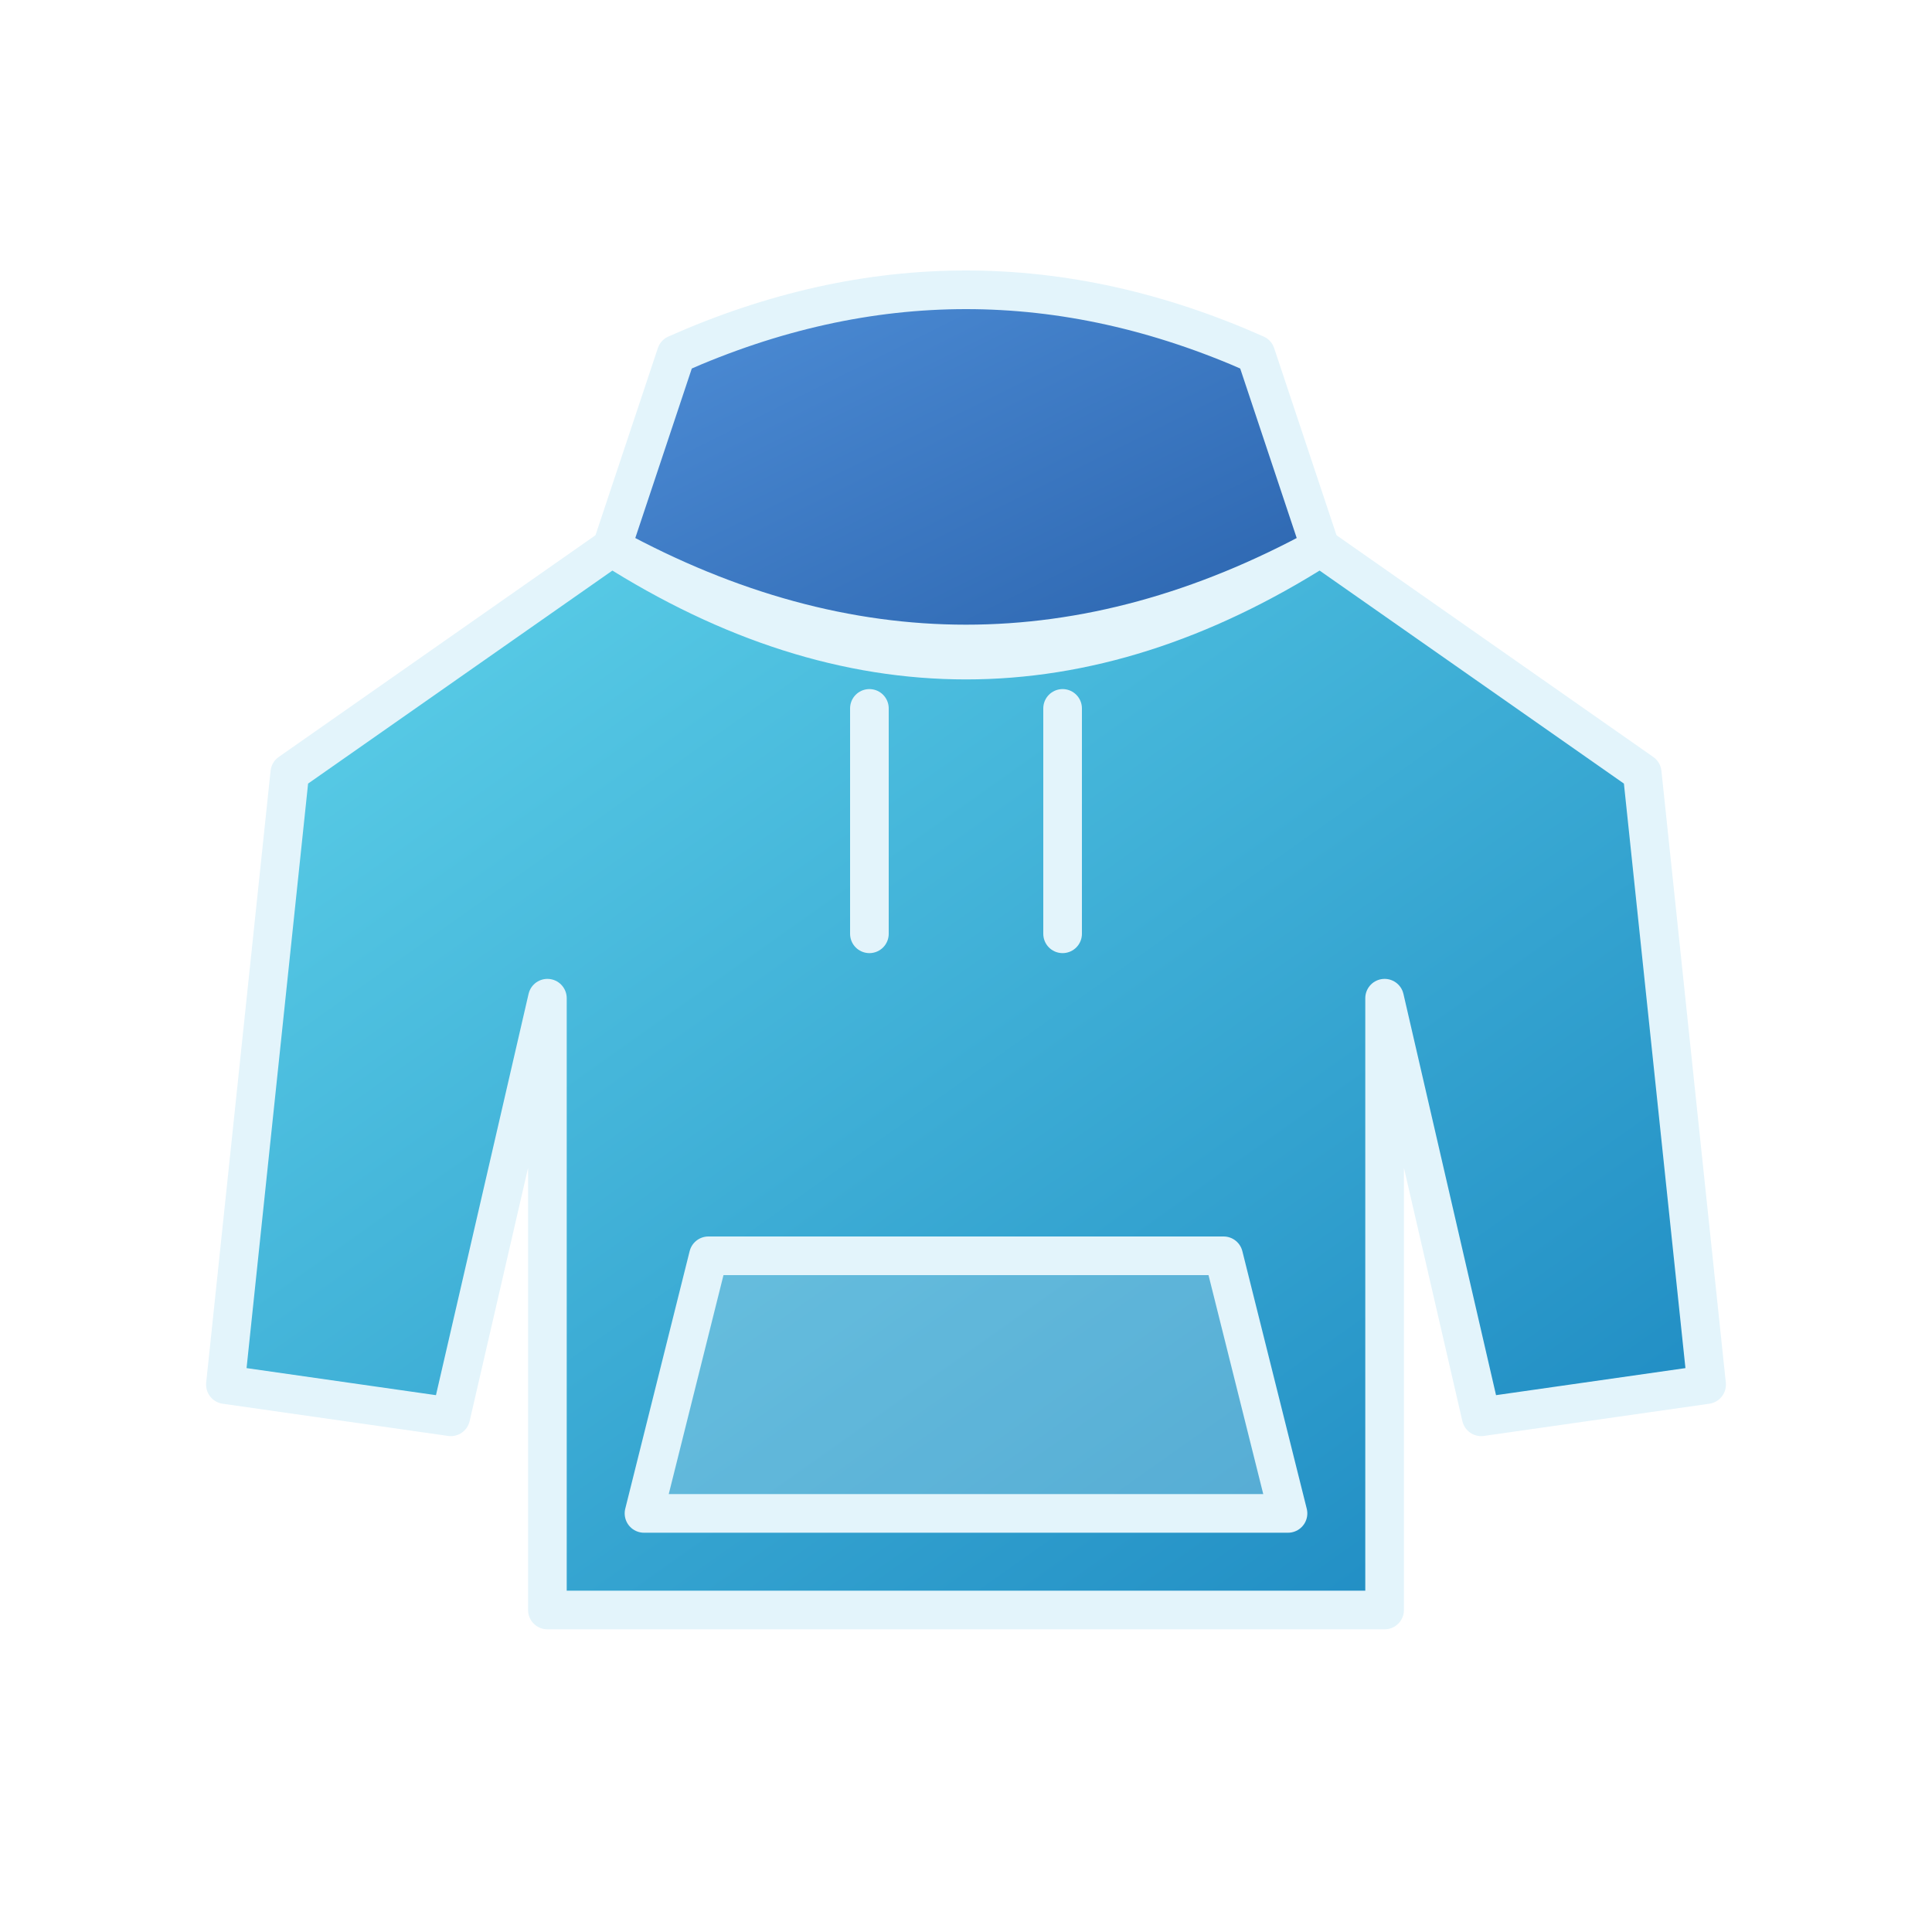
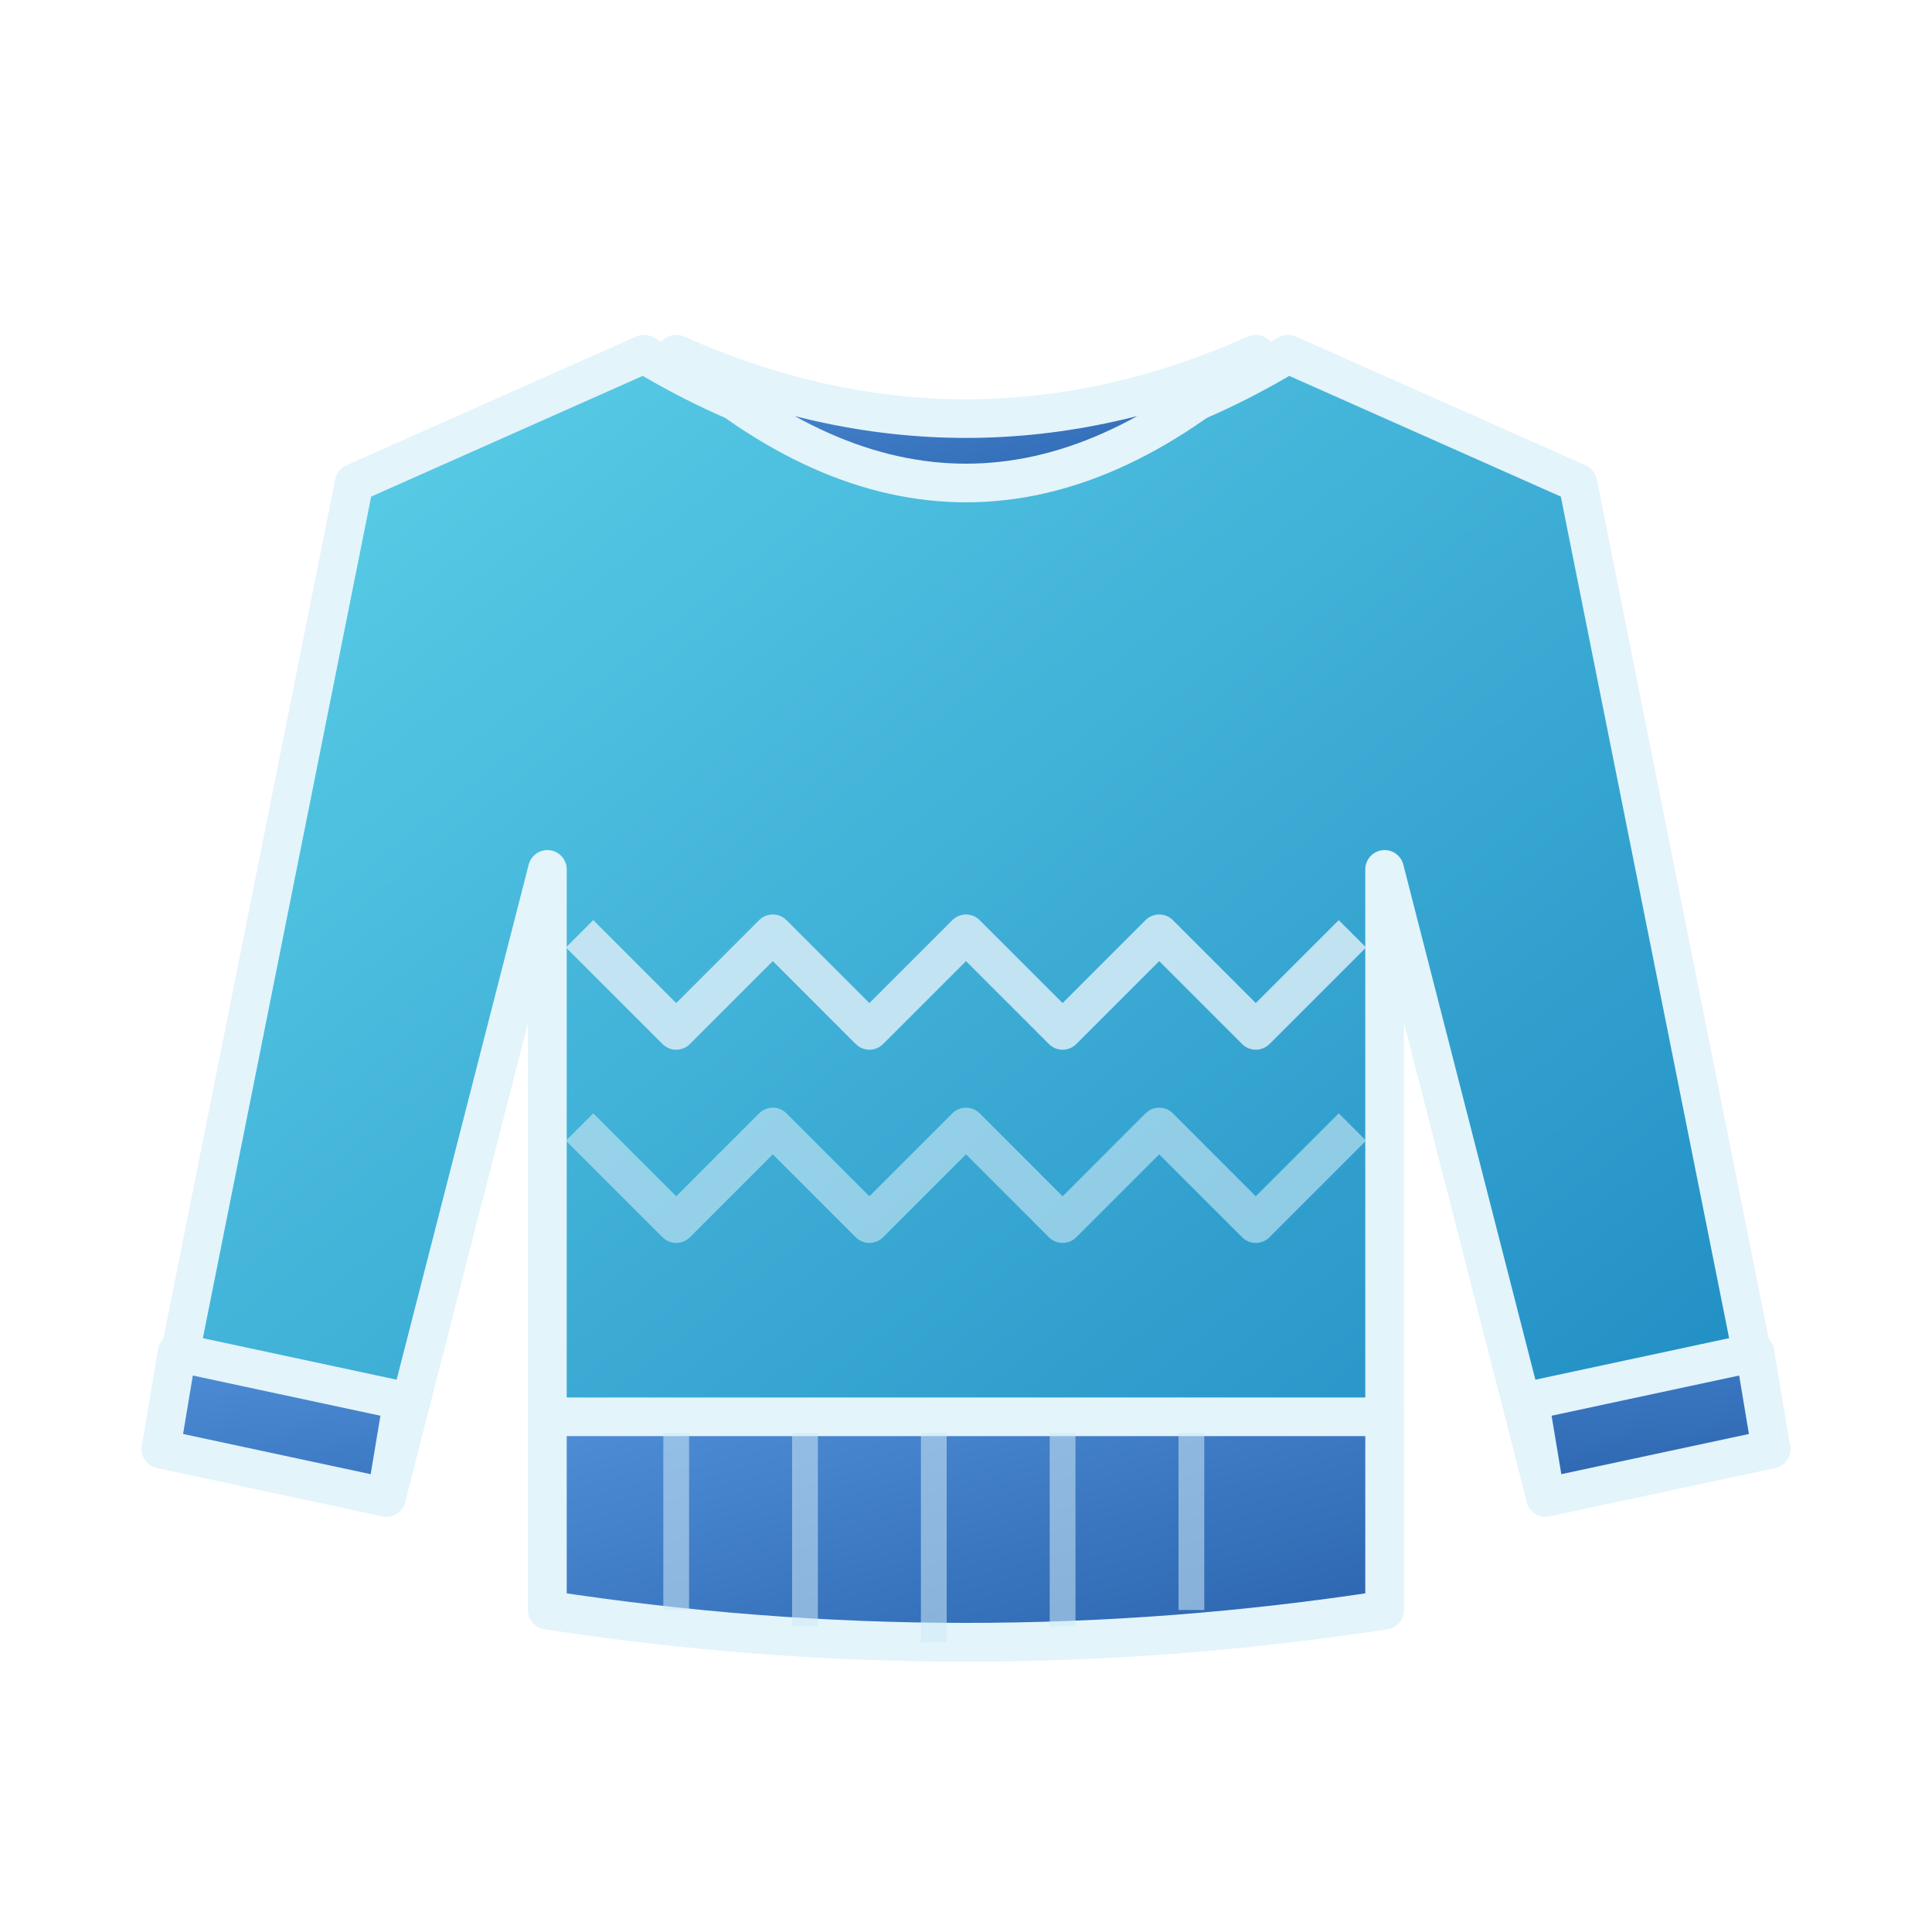
<svg xmlns="http://www.w3.org/2000/svg" viewBox="0 0 120 120">
  <defs>
    <linearGradient id="g" x1="0" y1="0" x2="1" y2="1">
      <stop offset="0" stop-color="#5fd3ea" />
      <stop offset="1" stop-color="#1a86c0" />
    </linearGradient>
    <linearGradient id="n" x1="0" y1="0" x2="1" y2="1">
      <stop offset="0" stop-color="#4f8fd8" />
      <stop offset="1" stop-color="#2a63ad" />
    </linearGradient>
  </defs>
-   <path d="M42 22 Q60 14 78 22 L82 34 Q60 46 38 34 Z" fill="url(#n)" stroke="#e3f4fb" stroke-width="2.4" stroke-linejoin="round" stroke-linecap="round" />
-   <path d="M38 34 L18 48 L14 86 L28 88 L34 62 L34 100 L86 100 L86 62 L92 88 L106 86 L102 48 L82 34 Q60 48 38 34 Z" fill="url(#g)" stroke="#e3f4fb" stroke-width="2.4" stroke-linejoin="round" stroke-linecap="round" />
-   <path d="M44 78 L76 78 L80 94 L40 94 Z" fill="#cfe9f5" fill-opacity=".28" stroke="#e3f4fb" stroke-width="2.4" stroke-linejoin="round" stroke-linecap="round" />
-   <path d="M54 44 L54 58 M66 44 L66 58" stroke="#e3f4fb" stroke-width="2.4" stroke-linecap="round" />
+   <path d="M40 22 Q60 34 80 22 L98 30 L110 90 L96 93 L86 54 L86 100 Q60 104 34 100 L34 54 L24 93 L10 90 L22 30 Z" fill="url(#g)" stroke="#e3f4fb" stroke-width="2.4" stroke-linejoin="round" stroke-linecap="round" />
+   <path d="M42 22 Q60 38 78 22 Q60 30 42 22 Z" fill="url(#n)" stroke="#e3f4fb" stroke-width="2.4" stroke-linejoin="round" stroke-linecap="round" />
+   <path d="M36 58 l6 6 l6 -6 l6 6 l6 -6 l6 6 l6 -6 l6 6 l6 -6" fill="none" stroke="#cfe9f5" stroke-opacity=".9" stroke-width="2.4" stroke-linejoin="round" />
+   <path d="M36 70 l6 6 l6 -6 l6 6 l6 -6 l6 6 l6 -6 l6 6 l6 -6" fill="none" stroke="#cfe9f5" stroke-opacity=".6" stroke-width="2.4" stroke-linejoin="round" />
+   <path d="M34 88 L86 88 L86 100 Q60 104 34 100 Z" fill="url(#n)" stroke="#e3f4fb" stroke-width="2.4" stroke-linejoin="round" stroke-linecap="round" />
+   <path d="M42 89 V100 M50 89 V101 M58 89 V102 M66 89 V101 M74 89 V100" stroke="#cfe9f5" stroke-opacity=".55" stroke-width="1.6" />
+   <path d="M11 84 L25 87 L24 93 L10 90 Z M95 87 L109 84 L110 90 L96 93 Z" fill="url(#n)" stroke="#e3f4fb" stroke-width="2.4" stroke-linejoin="round" stroke-linecap="round" />
</svg>
